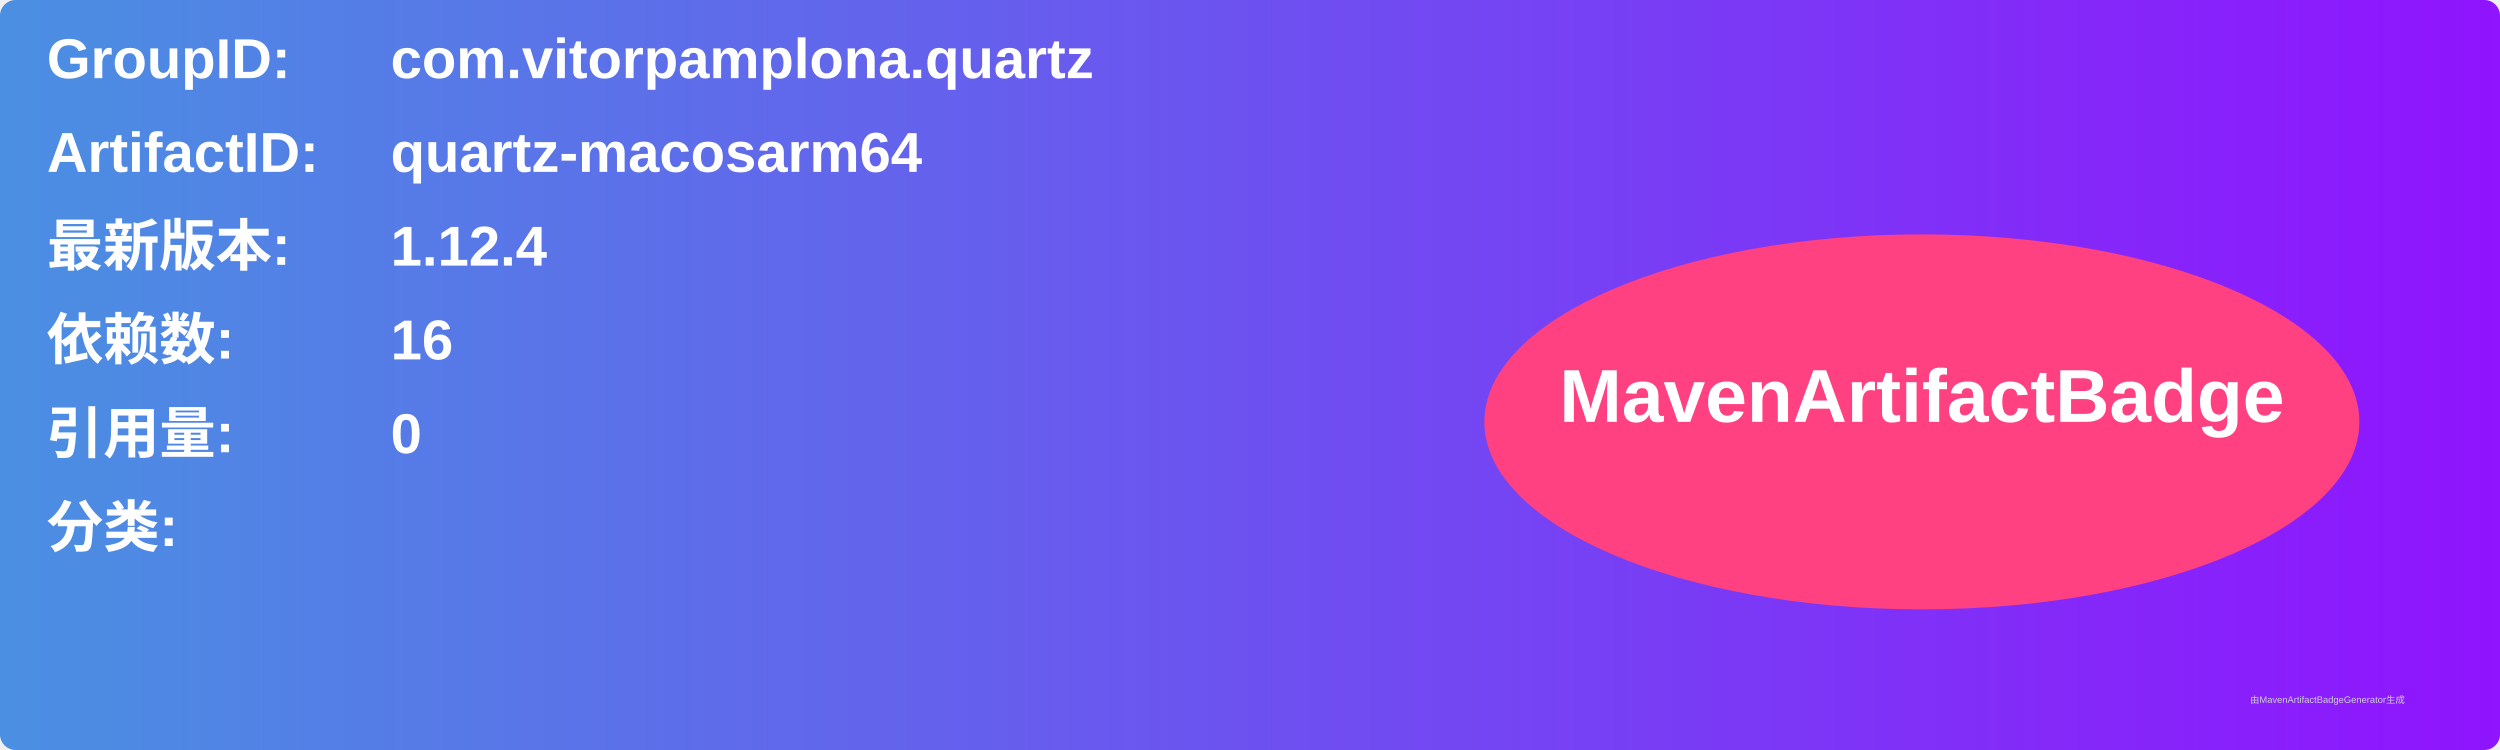
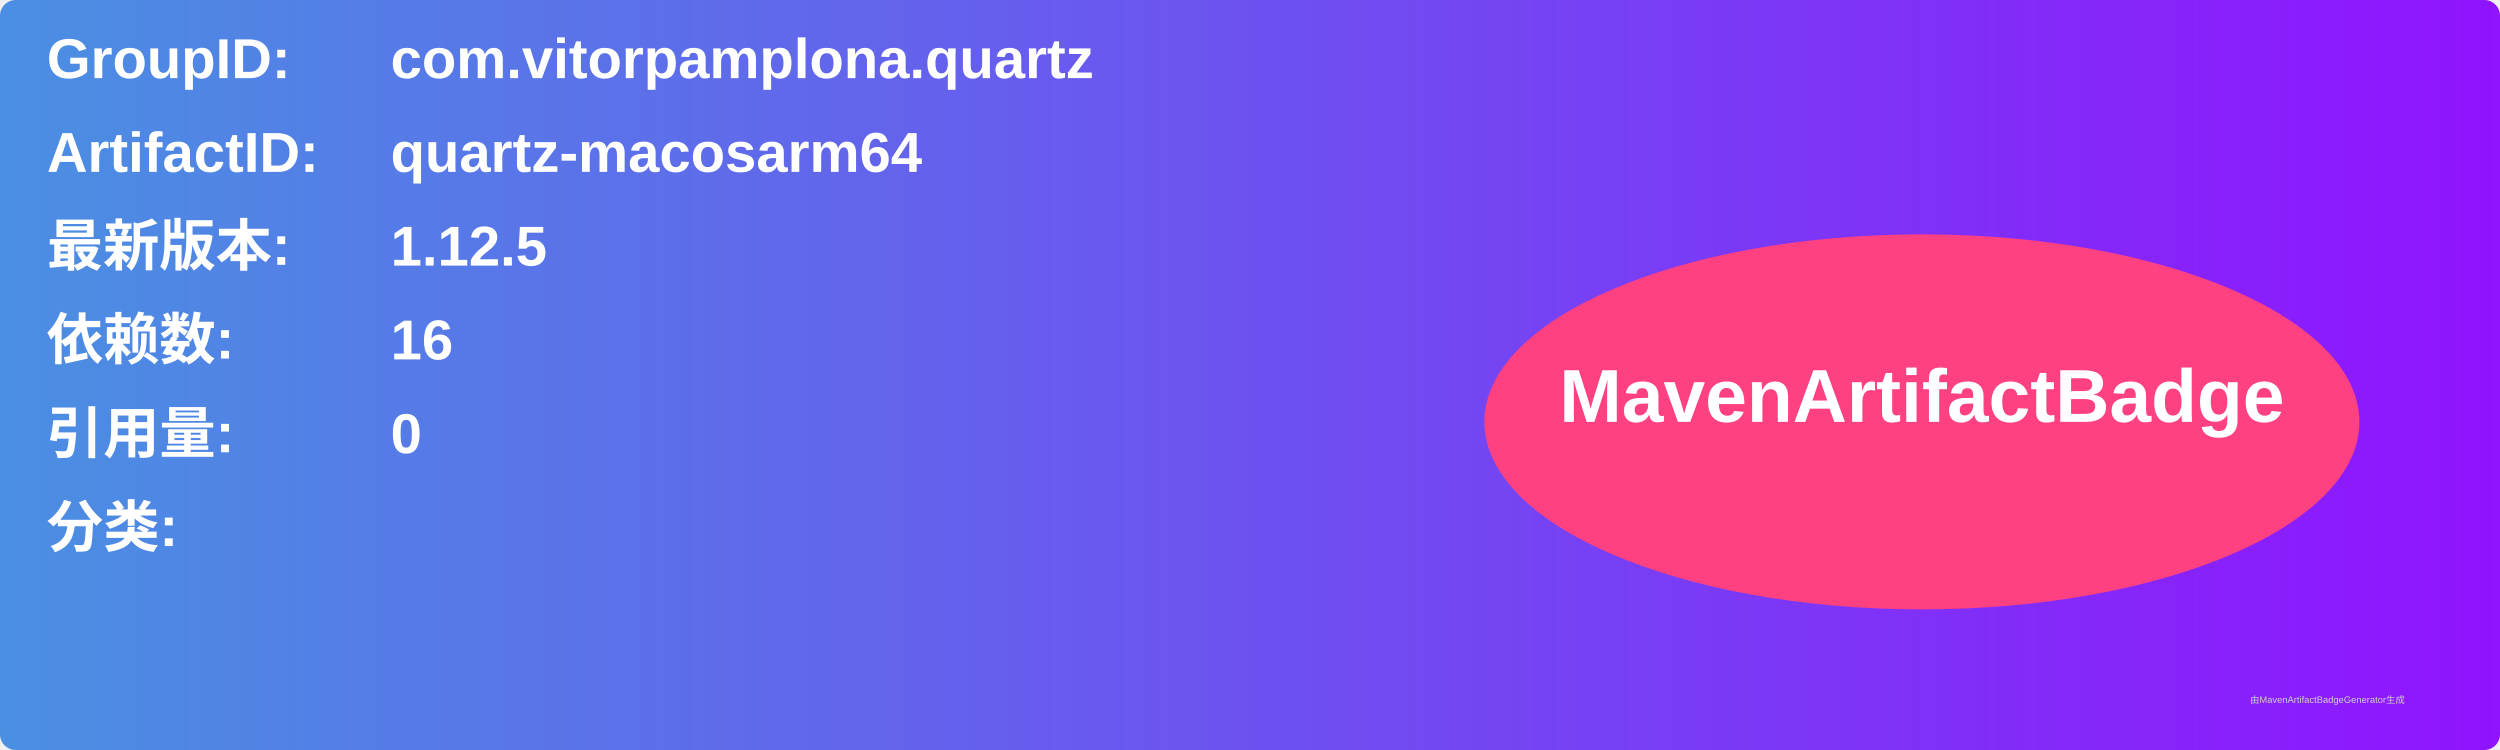
<svg xmlns="http://www.w3.org/2000/svg" width="800" height="240" viewBox="0 0 800 240">
  <linearGradient id="grad" x1="0%" y1="0%" x2="100%" y2="0%">
    <stop offset="0%" stop-color="#4a90e2" />
    <stop offset="100%" stop-color="#9013fe" />
  </linearGradient>
  <rect width="100%" height="100%" rx="5" ry="5" fill="url(#grad)" />
  <g transform="translate(15, 15)">
    <text x="0" y="10" font-family="Arial" font-size="18" fill="white" font-weight="bold" width="260">GroupID:</text>
    <text x="110" y="10" font-family="Arial" font-size="18" fill="white" font-weight="bold" width="460">com.vitorpamplona.quartz</text>
    <text x="0" y="40" font-family="Arial" font-size="18" fill="white" font-weight="bold" width="260">ArtifactID:</text>
    <text x="110" y="40" font-family="Arial" font-size="18" fill="white" font-weight="bold" width="460">quartz-macosarm64</text>
    <text x="0" y="70" font-family="Arial" font-size="18" fill="white" font-weight="bold">最新版本:</text>
    <text x="110" y="70" font-family="Arial" font-size="18" fill="white" font-weight="bold">
-       <tspan font-weight="bold">1.12.4</tspan>
+       <tspan font-weight="bold">1.12.5</tspan>
    </text>
    <text x="0" y="100" font-family="Arial" font-size="18" fill="white" font-weight="bold">依赖数: </text>
    <text x="110" y="100" font-family="Arial" font-size="18" fill="white">
      <tspan font-weight="bold">16</tspan>
    </text>
    <text x="0" y="130" font-family="Arial" font-size="18" fill="white" font-weight="bold">引用量: </text>
    <text x="110" y="130" font-family="Arial" font-size="18" fill="white">
      <tspan font-weight="bold">0</tspan>
    </text>
    <text x="0" y="160" font-family="Arial" font-size="18" fill="white" font-weight="bold">分类:</text>
    <text x="10" y="190" font-family="Arial" font-size="10" fill="white">
      <tspan font-weight="bold" />
    </text>
    <ellipse cx="600" cy="120" rx="140" ry="60" fill="#ff4081" />
    <text x="600" y="120" text-anchor="middle" font-family="Arial" font-size="24" fill="white" font-weight="bold">MavenArtifactBadge</text>
  </g>
  <text x="720" y="225" font-family="Arial" font-size="3" fill="#d0d0d0">由MavenArtifactBadgeGenerator生成</text>
</svg>
